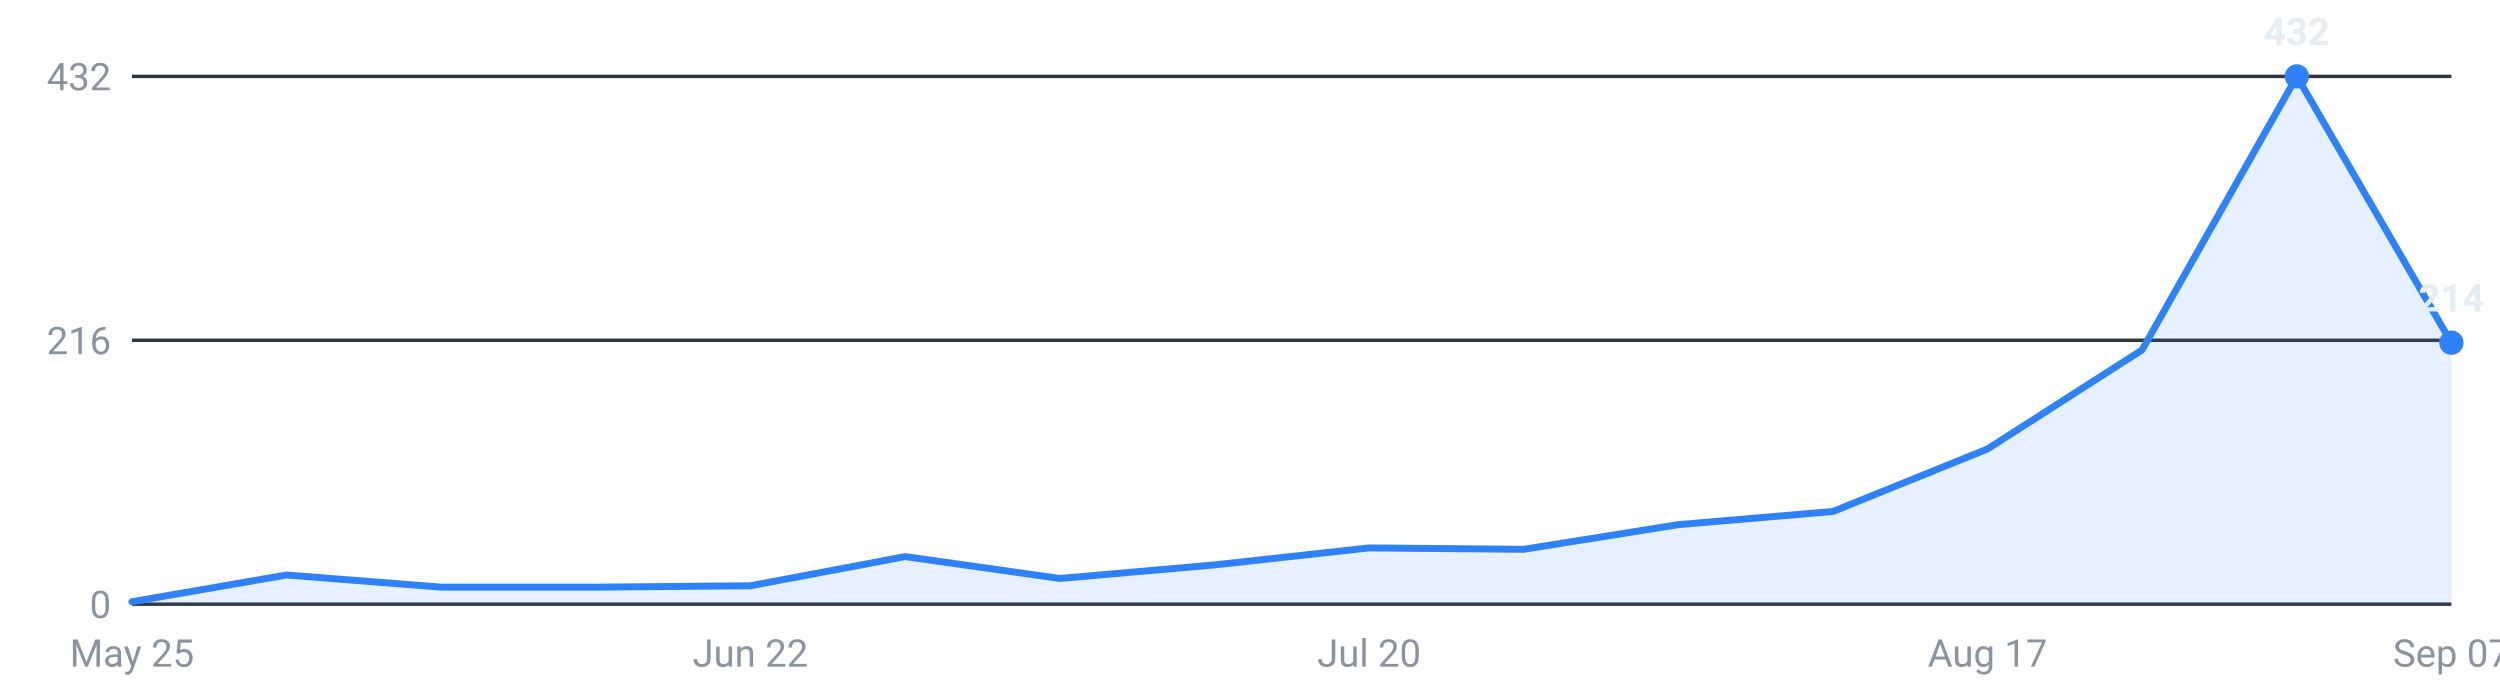
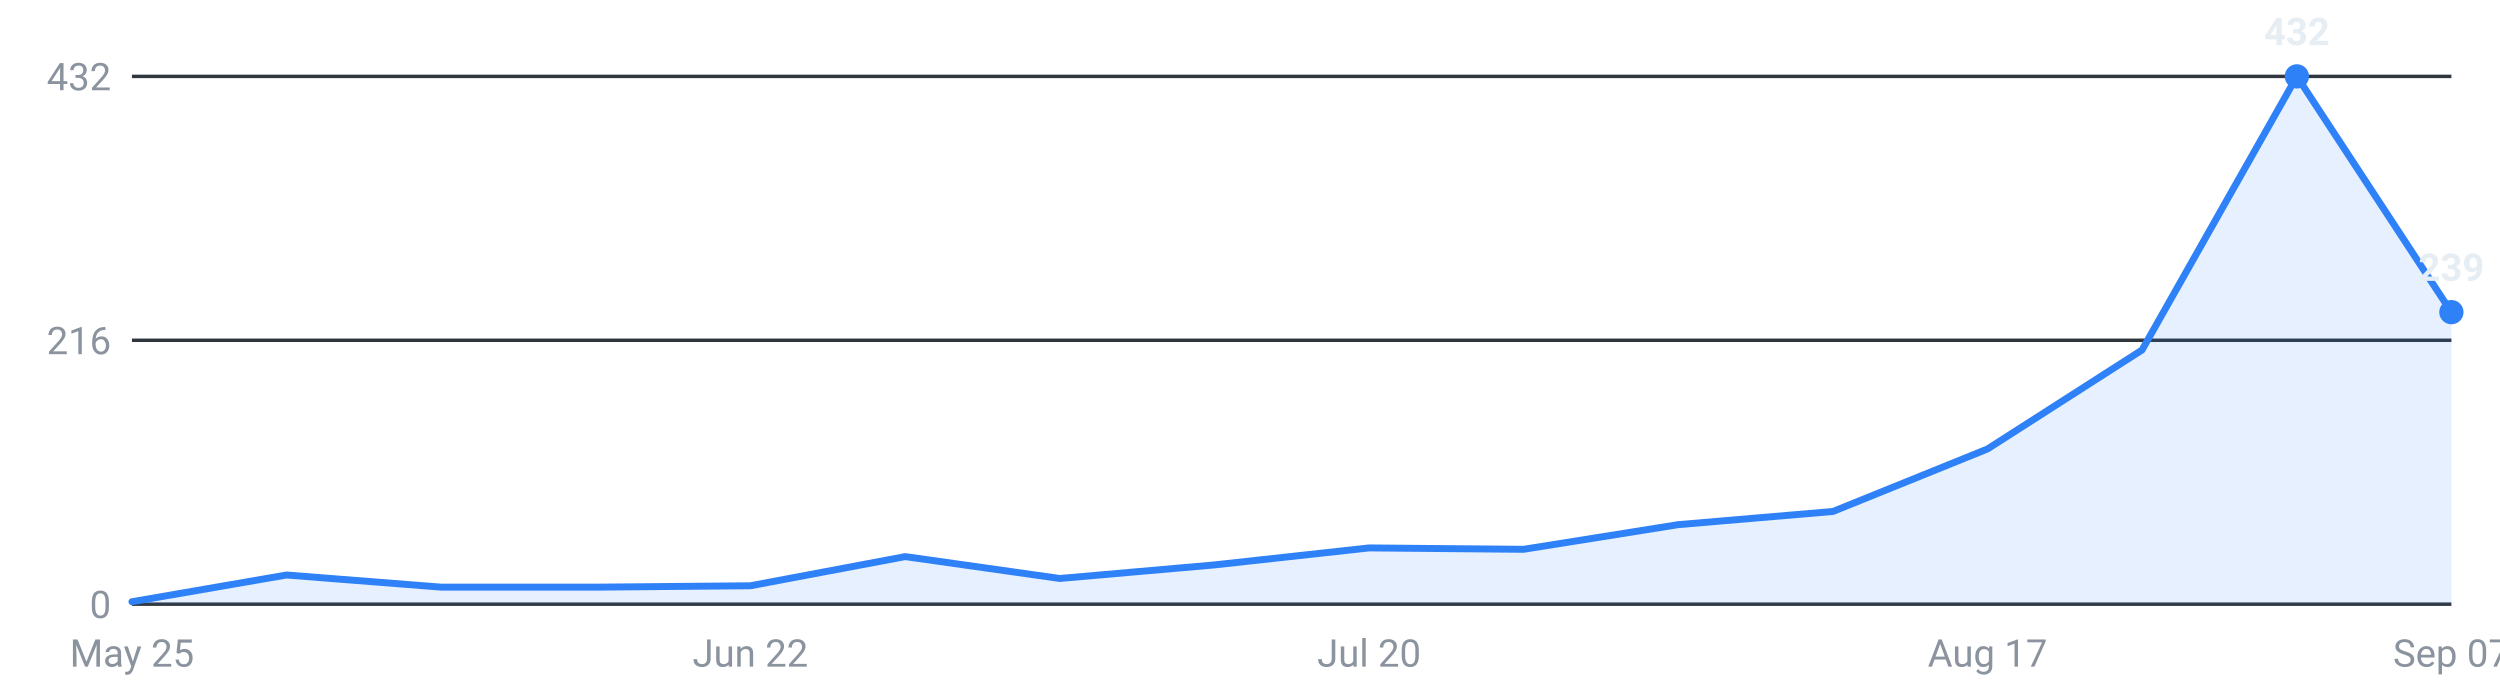
<svg xmlns="http://www.w3.org/2000/svg" viewBox="0 0 720 200" width="720" height="200" role="img" aria-label="Internships posted per week, last 16 weeks">
  <g font-family="-apple-system,Segoe UI,Roboto,sans-serif" font-size="11">
    <line x1="38" y1="174.0" x2="706" y2="174.0" stroke="#30363d" stroke-width="1" />
    <text x="32" y="178.0" text-anchor="end" fill="#8b949e">0</text>
    <line x1="38" y1="98.0" x2="706" y2="98.0" stroke="#30363d" stroke-width="1" />
    <text x="32" y="102.0" text-anchor="end" fill="#8b949e">216</text>
    <line x1="38" y1="22.0" x2="706" y2="22.0" stroke="#30363d" stroke-width="1" />
    <text x="32" y="26.0" text-anchor="end" fill="#8b949e">432</text>
-     <path d="M38.0,174 L38.0,173.3 L82.5,165.6 L127.1,169.1 L171.6,169.1 L216.1,168.7 L260.7,160.3 L305.2,166.6 L349.7,162.7 L394.3,157.8 L438.8,158.2 L483.3,151.1 L527.9,147.3 L572.4,129.3 L616.9,100.8 L661.5,22.0 L706.0,98.7 L706.0,174 Z" fill="#2f81f7" fill-opacity="0.12" />
-     <polyline points="38.0,173.3 82.5,165.6 127.1,169.1 171.6,169.1 216.1,168.7 260.7,160.3 305.2,166.6 349.7,162.7 394.3,157.8 438.8,158.2 483.3,151.1 527.9,147.3 572.4,129.3 616.9,100.8 661.5,22.0 706.0,98.7" fill="none" stroke="#2f81f7" stroke-width="2" stroke-linejoin="round" stroke-linecap="round" />
+     <path d="M38.0,174 L38.0,173.3 L82.5,165.6 L127.1,169.1 L171.6,169.1 L216.1,168.7 L260.7,160.3 L305.2,166.6 L349.7,162.7 L394.3,157.8 L438.8,158.2 L483.3,151.1 L527.9,147.3 L572.4,129.3 L616.9,100.8 L661.5,22.0 L706.0,89.9 L706.0,174 Z" fill="#2f81f7" fill-opacity="0.12" />
+     <polyline points="38.0,173.3 82.5,165.6 127.1,169.1 171.6,169.1 216.1,168.7 260.7,160.3 305.2,166.6 349.7,162.7 394.3,157.8 438.8,158.2 483.3,151.1 527.9,147.3 572.4,129.3 616.9,100.8 661.5,22.0 706.0,89.9" fill="none" stroke="#2f81f7" stroke-width="2" stroke-linejoin="round" stroke-linecap="round" />
    <circle cx="661.5" cy="22.0" r="3.5" fill="#2f81f7" />
    <text x="661.5" y="13.0" text-anchor="middle" fill="#e6edf3" font-weight="600">432</text>
-     <circle cx="706.0" cy="98.7" r="3.5" fill="#2f81f7" />
-     <text x="706.0" y="89.7" text-anchor="middle" fill="#e6edf3" font-weight="600">214</text>
+     <circle cx="706.0" cy="89.9" r="3.5" fill="#2f81f7" />
+     <text x="706.0" y="80.9" text-anchor="middle" fill="#e6edf3" font-weight="600">239</text>
    <text x="38.0" y="192" text-anchor="middle" fill="#8b949e">May 25</text>
    <text x="216.1" y="192" text-anchor="middle" fill="#8b949e">Jun 22</text>
    <text x="394.3" y="192" text-anchor="middle" fill="#8b949e">Jul 20</text>
    <text x="572.4" y="192" text-anchor="middle" fill="#8b949e">Aug 17</text>
    <text x="706.0" y="192" text-anchor="middle" fill="#8b949e">Sep 07</text>
  </g>
</svg>
